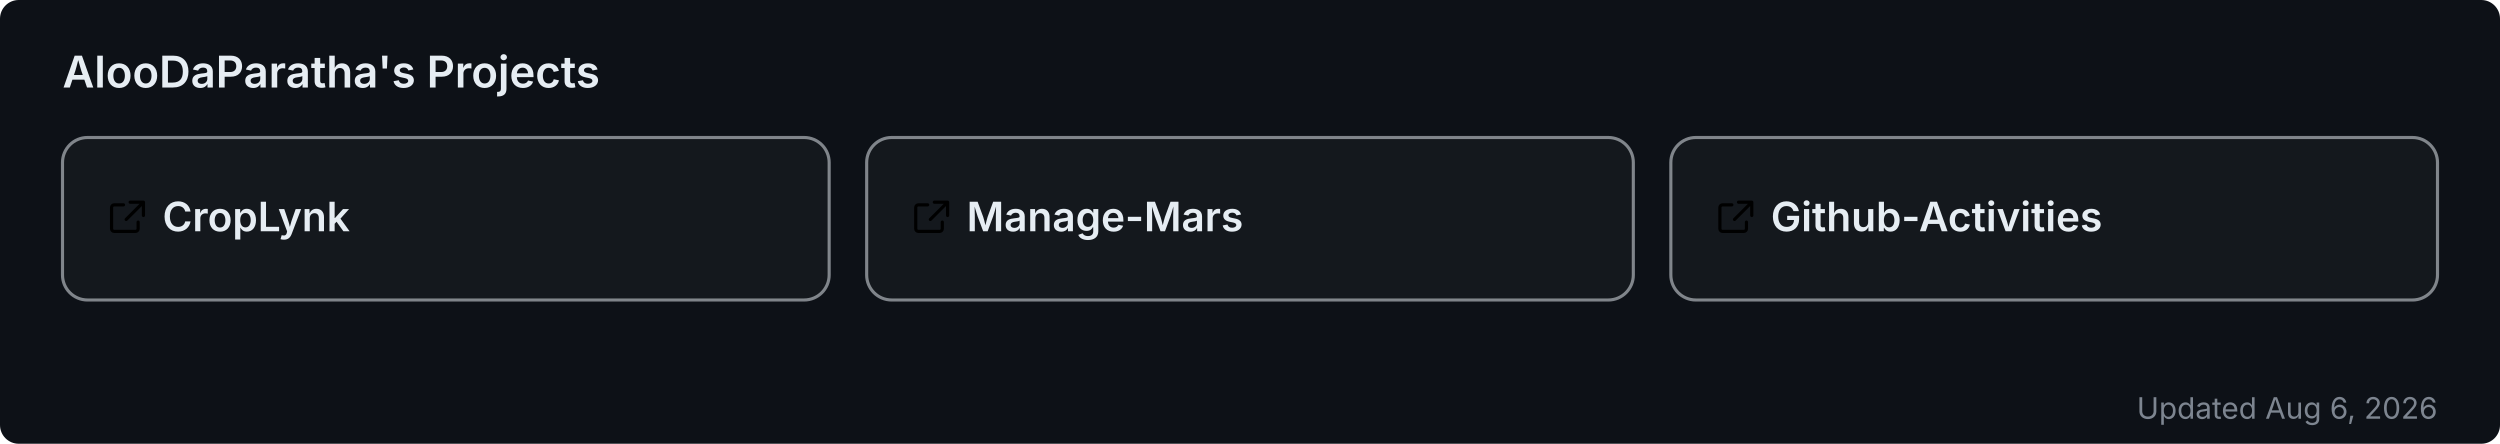
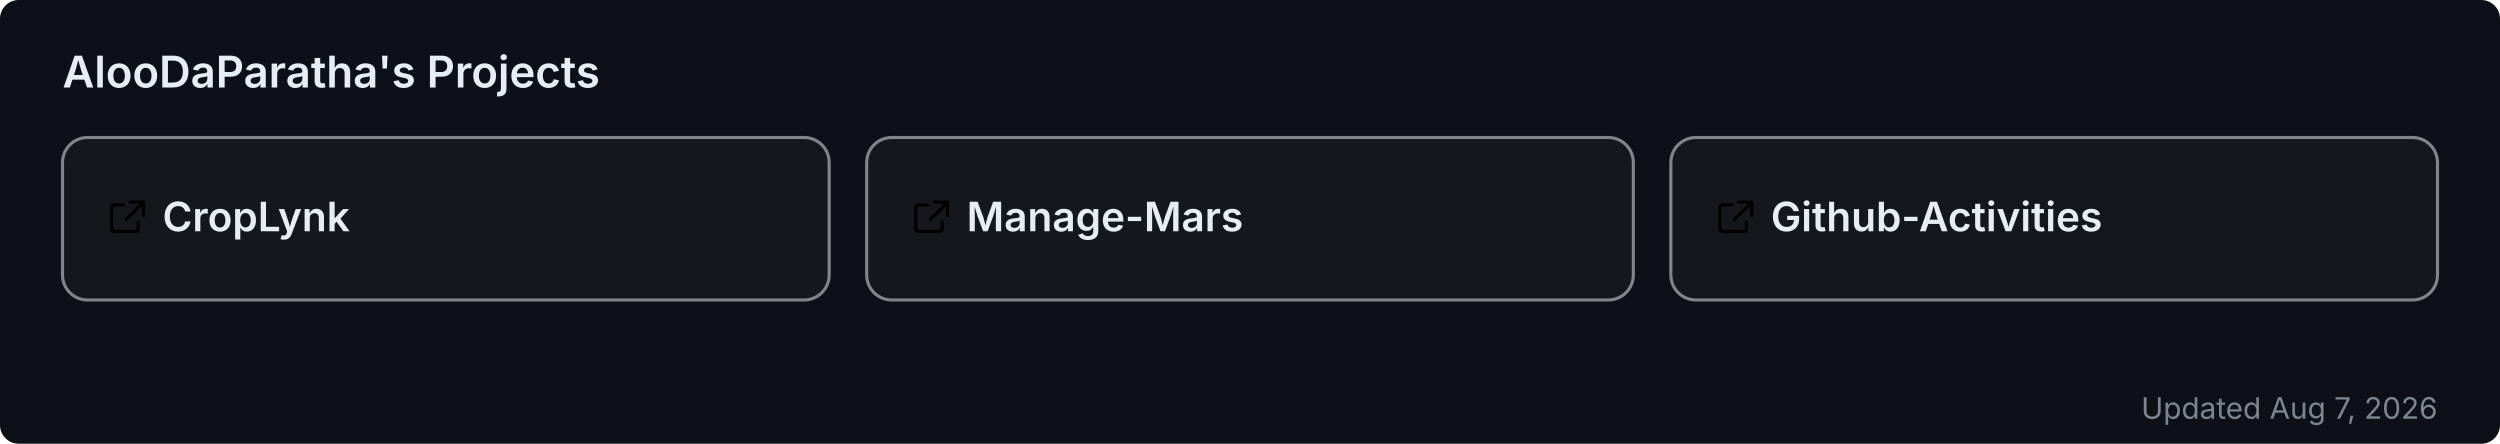
<svg xmlns="http://www.w3.org/2000/svg" width="800" height="142" viewBox="0 0 800 142" role="img" aria-label="AlooDaParatha's pinned GitHub projects">
  <rect width="800" height="142" rx="6" fill="#0d1117" />
  <text x="20" y="28" font-size="14" font-weight="600" fill="#e6edf3" font-family="-apple-system,BlinkMacSystemFont,'Segoe UI',sans-serif">AlooDaParatha's Projects</text>
  <a href="https://github.com/AlooDaParatha/CropLynk" target="_blank">
    <g>
      <rect x="20" y="44" width="245.333" height="52" rx="8" fill="rgba(255,255,255,0.03)" stroke="rgba(240,246,252,0.5)" stroke-width="1" />
      <g fill="#e6edf3" transform="translate(34,63) scale(0.85)">
        <path d="M6.5 3H3a1 1 0 0 0-1 1v8a1 1 0 0 0 1 1h8a1 1 0 0 0 1-1V9.5M9 2h5v5M13.5 2.5l-6 6" fill="none" stroke="currentColor" stroke-width="1.2" stroke-linecap="round" stroke-linejoin="round" />
      </g>
      <text x="52" y="74" font-size="13" font-weight="600" fill="#e6edf3" font-family="-apple-system,BlinkMacSystemFont,'Segoe UI',sans-serif">CropLynk</text>
    </g>
  </a>
  <a href="https://github.com/AlooDaParatha/Manage-Mars" target="_blank">
    <g>
      <rect x="277.333" y="44" width="245.333" height="52" rx="8" fill="rgba(255,255,255,0.03)" stroke="rgba(240,246,252,0.5)" stroke-width="1" />
      <g fill="#e6edf3" transform="translate(291.3333,63) scale(0.85)">
        <path d="M6.5 3H3a1 1 0 0 0-1 1v8a1 1 0 0 0 1 1h8a1 1 0 0 0 1-1V9.5M9 2h5v5M13.5 2.5l-6 6" fill="none" stroke="currentColor" stroke-width="1.2" stroke-linecap="round" stroke-linejoin="round" />
      </g>
      <text x="309.333" y="74" font-size="13" font-weight="600" fill="#e6edf3" font-family="-apple-system,BlinkMacSystemFont,'Segoe UI',sans-serif">Manage-Mars</text>
    </g>
  </a>
  <a href="https://github.com/AlooDaParatha/Github-Activities" target="_blank">
    <g>
      <rect x="534.667" y="44" width="245.333" height="52" rx="8" fill="rgba(255,255,255,0.03)" stroke="rgba(240,246,252,0.5)" stroke-width="1" />
      <g fill="#e6edf3" transform="translate(548.6667,63) scale(0.85)">
        <path d="M6.5 3H3a1 1 0 0 0-1 1v8a1 1 0 0 0 1 1h8a1 1 0 0 0 1-1V9.5M9 2h5v5M13.5 2.5l-6 6" fill="none" stroke="currentColor" stroke-width="1.2" stroke-linecap="round" stroke-linejoin="round" />
      </g>
      <text x="566.667" y="74" font-size="13" font-weight="600" fill="#e6edf3" font-family="-apple-system,BlinkMacSystemFont,'Segoe UI',sans-serif">Github-Activities</text>
    </g>
  </a>
-   <text x="780" y="134" font-size="9.5" fill="#7d8590" text-anchor="end" font-family="-apple-system,BlinkMacSystemFont,'Segoe UI',sans-serif">Updated Aug 6, 2026</text>
+   <text x="780" y="134" font-size="9.5" fill="#7d8590" text-anchor="end" font-family="-apple-system,BlinkMacSystemFont,'Segoe UI',sans-serif">Updated Aug 7, 2026</text>
</svg>
